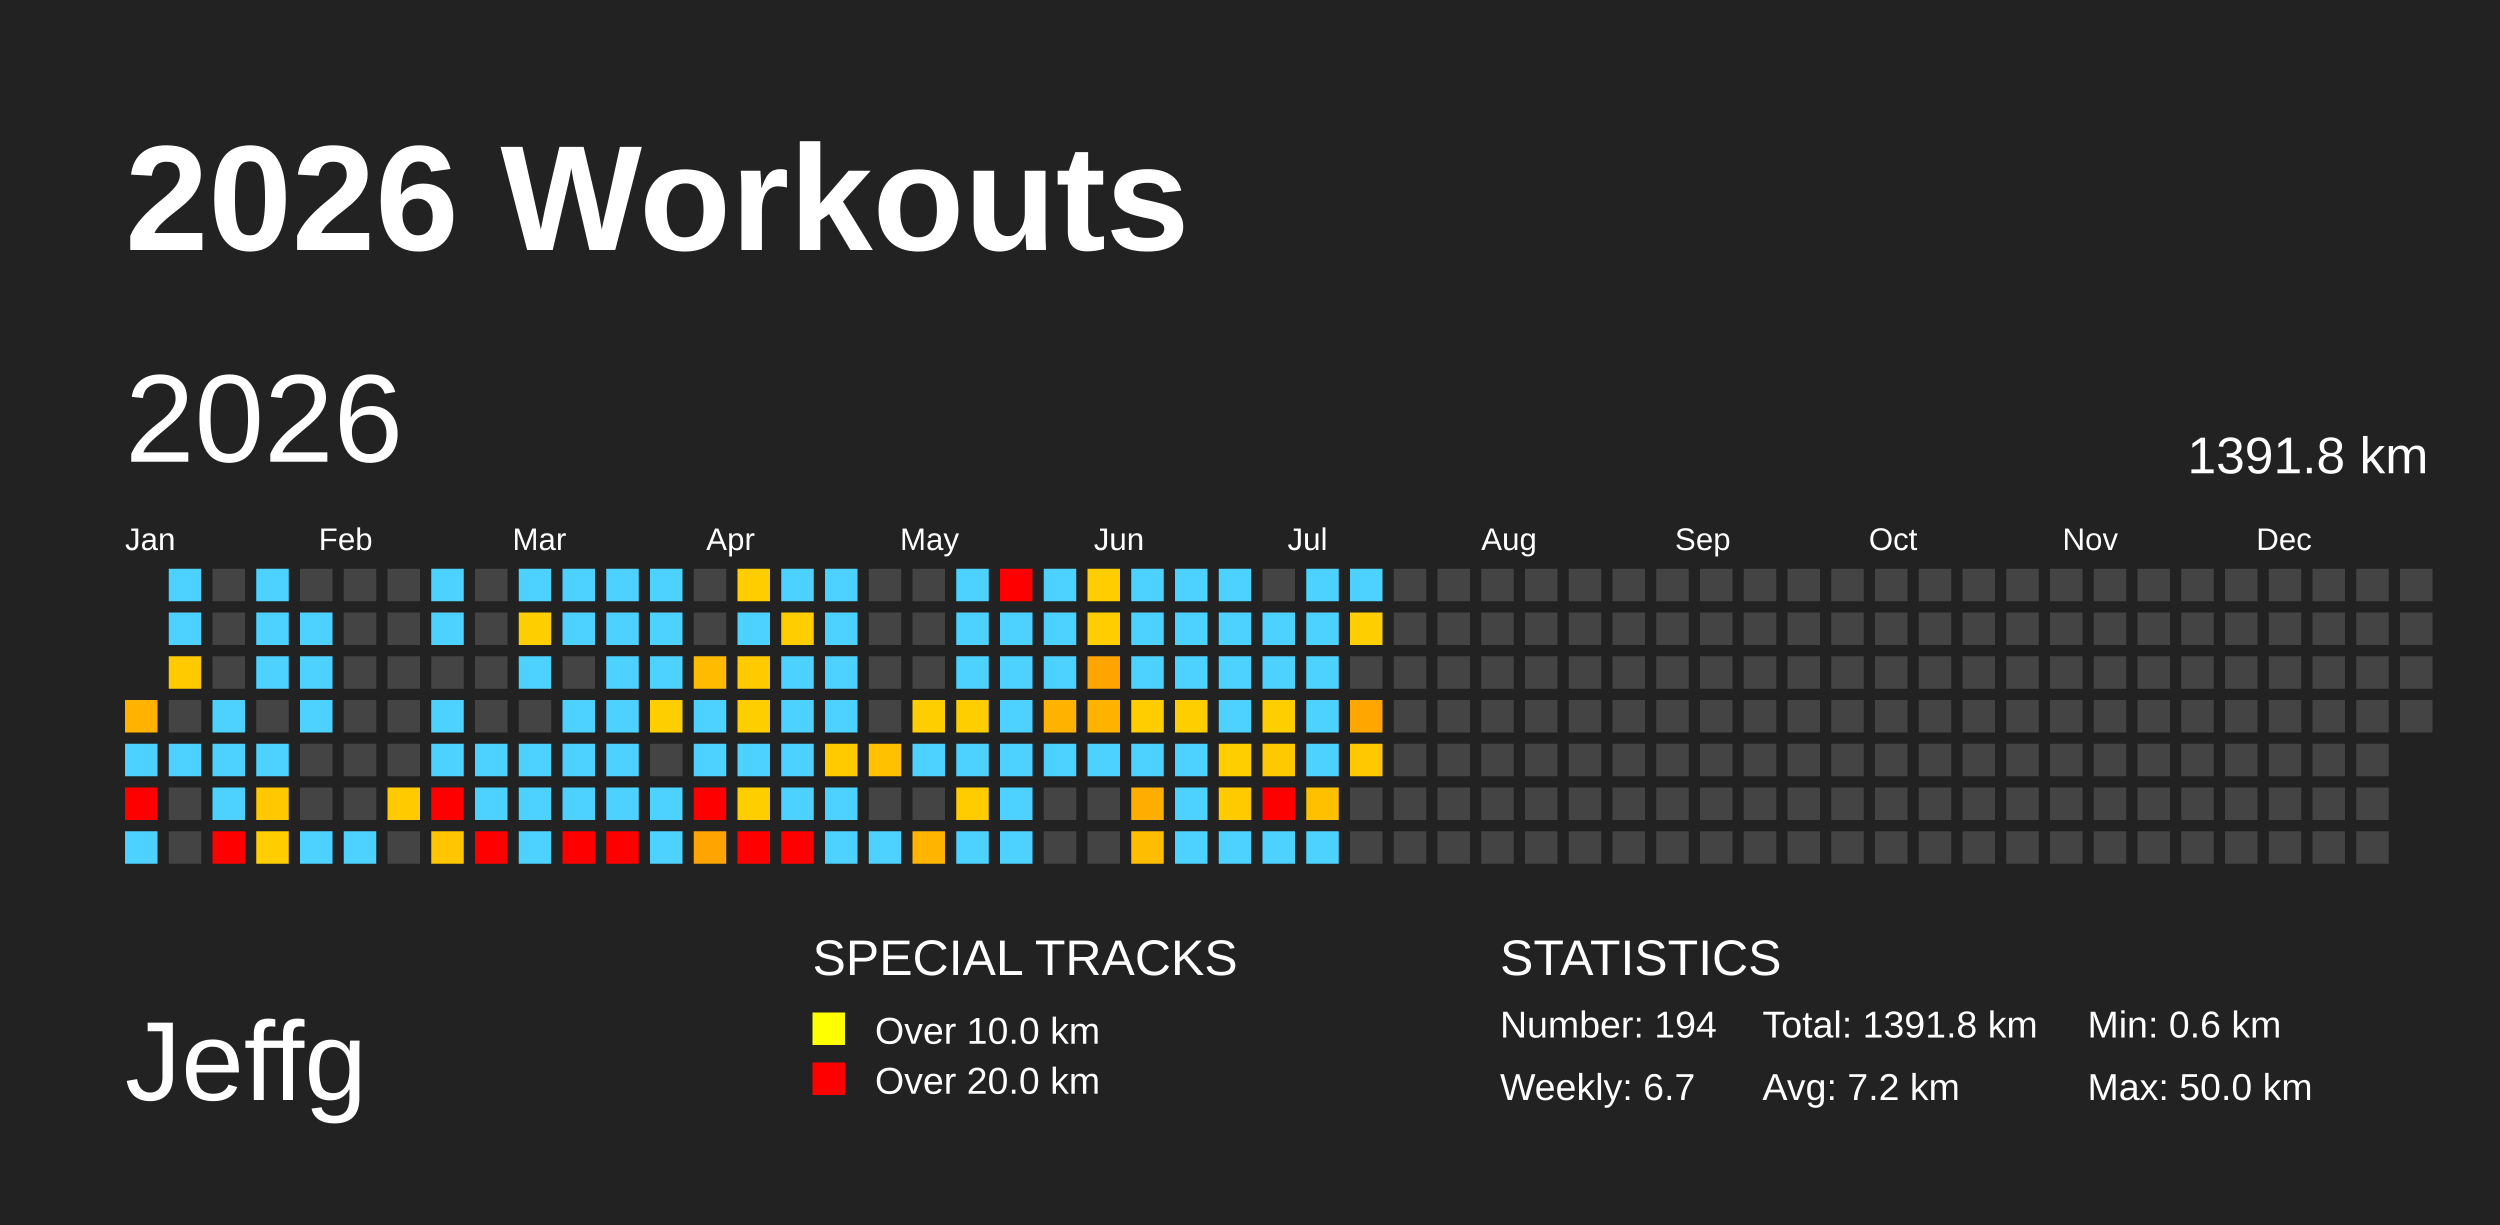
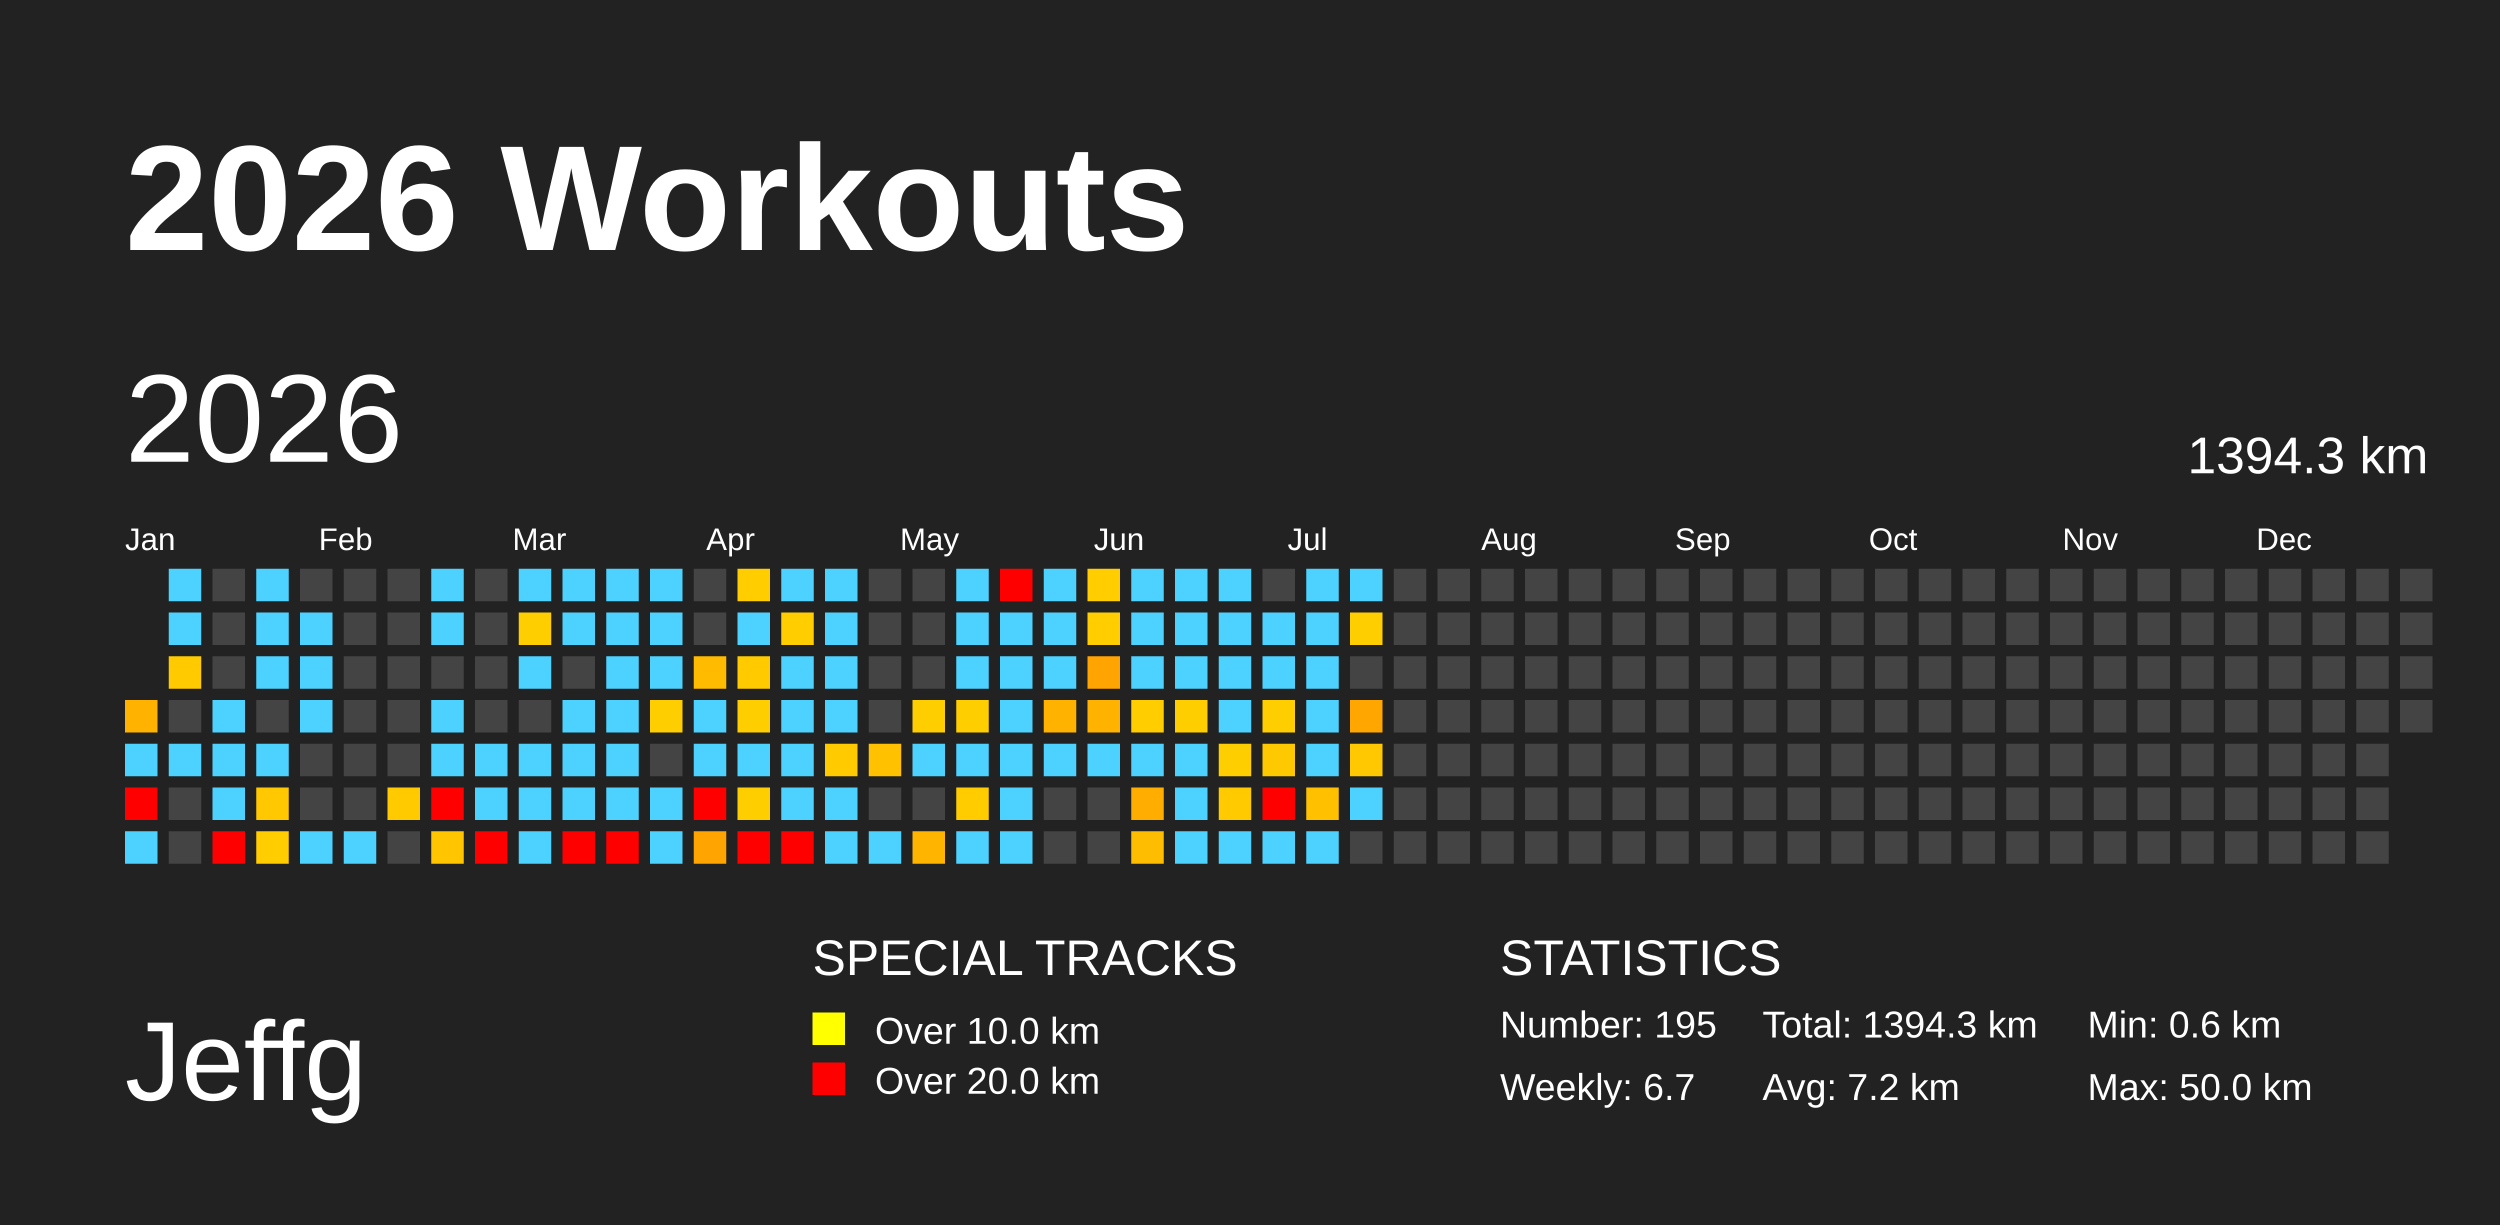
<svg xmlns="http://www.w3.org/2000/svg" baseProfile="full" height="98mm" version="1.1" viewBox="0,0,200,98" width="200mm">
  <defs />
  <rect fill="#222222" height="98" width="200" x="0" y="0" />
  <text fill="#FFFFFF" style="font-size:12px; font-family:Arial; font-weight:bold;" x="10" y="20">2026 Workouts</text>
  <text fill="#FFFFFF" style="font-size:9px; font-family:Arial" x="10" y="88">Jeffg</text>
  <text fill="#FFFFFF" style="font-size:4px; font-family:Arial" x="65" y="78">SPECIAL TRACKS</text>
  <rect fill="yellow" height="2.6" width="2.6" x="65" y="81" />
  <text fill="#FFFFFF" style="font-size:3px; font-family:Arial" x="70" y="83.5">Over 10.0 km</text>
  <rect fill="red" height="2.6" width="2.6" x="65" y="85" />
  <text fill="#FFFFFF" style="font-size:3px; font-family:Arial" x="70" y="87.5">Over 20.0 km</text>
  <text fill="#FFFFFF" style="font-size:4px; font-family:Arial" x="120" y="78">STATISTICS</text>
-   <text fill="#FFFFFF" style="font-size:3px; font-family:Arial" x="120" y="83">Number: 194</text>
+   <text fill="#FFFFFF" style="font-size:3px; font-family:Arial" x="120" y="83">Number: 195</text>
  <text fill="#FFFFFF" style="font-size:3px; font-family:Arial" x="120" y="88">Weekly: 6.7</text>
-   <text fill="#FFFFFF" style="font-size:3px; font-family:Arial" x="141" y="83">Total: 1391.8 km</text>
+   <text fill="#FFFFFF" style="font-size:3px; font-family:Arial" x="141" y="83">Total: 1394.3 km</text>
  <text fill="#FFFFFF" style="font-size:3px; font-family:Arial" x="141" y="88">Avg: 7.2 km</text>
  <text fill="#FFFFFF" style="font-size:3px; font-family:Arial" x="167" y="83">Min: 0.6 km</text>
  <text fill="#FFFFFF" style="font-size:3px; font-family:Arial" x="167" y="88">Max: 50.0 km</text>
  <text dominant-baseline="hanging" fill="#FFFFFF" style="font-size:10.0px; font-family:Arial;" x="10" y="30">2026</text>
-   <text dominant-baseline="hanging" fill="#FFFFFF" style="font-size:4.125px; font-family:Arial;" x="175" y="35">1391.8 km</text>
+   <text dominant-baseline="hanging" fill="#FFFFFF" style="font-size:4.125px; font-family:Arial;" x="175" y="35">1394.3 km</text>
  <text fill="#FFFFFF" style="font-size:2.5px; font-family:Arial" x="10.0" y="44">Jan</text>
  <text fill="#FFFFFF" style="font-size:2.5px; font-family:Arial" x="25.5" y="44">Feb</text>
  <text fill="#FFFFFF" style="font-size:2.5px; font-family:Arial" x="41.0" y="44">Mar</text>
  <text fill="#FFFFFF" style="font-size:2.5px; font-family:Arial" x="56.5" y="44">Apr</text>
  <text fill="#FFFFFF" style="font-size:2.5px; font-family:Arial" x="72.0" y="44">May</text>
  <text fill="#FFFFFF" style="font-size:2.5px; font-family:Arial" x="87.5" y="44">Jun</text>
  <text fill="#FFFFFF" style="font-size:2.5px; font-family:Arial" x="103.0" y="44">Jul</text>
  <text fill="#FFFFFF" style="font-size:2.5px; font-family:Arial" x="118.5" y="44">Aug</text>
  <text fill="#FFFFFF" style="font-size:2.5px; font-family:Arial" x="134.0" y="44">Sep</text>
  <text fill="#FFFFFF" style="font-size:2.5px; font-family:Arial" x="149.5" y="44">Oct</text>
  <text fill="#FFFFFF" style="font-size:2.5px; font-family:Arial" x="165.0" y="44">Nov</text>
  <text fill="#FFFFFF" style="font-size:2.5px; font-family:Arial" x="180.5" y="44">Dec</text>
  <rect fill="#ffb300" height="2.6" width="2.6" x="10.0" y="56.0" />
  <rect fill="#4dd2ff" height="2.6" width="2.6" x="10.0" y="59.5" />
  <rect fill="red" height="2.6" width="2.6" x="10.0" y="63.0" />
  <rect fill="#4dd2ff" height="2.6" width="2.6" x="10.0" y="66.5" />
  <rect fill="#4dd2ff" height="2.6" width="2.6" x="13.5" y="45.5" />
  <rect fill="#4dd2ff" height="2.6" width="2.6" x="13.5" y="49.0" />
  <rect fill="#ffcb00" height="2.6" width="2.6" x="13.5" y="52.5" />
  <rect fill="#444444" height="2.6" width="2.6" x="13.5" y="56.0" />
  <rect fill="#4dd2ff" height="2.6" width="2.6" x="13.5" y="59.5" />
  <rect fill="#444444" height="2.6" width="2.6" x="13.5" y="63.0" />
  <rect fill="#444444" height="2.6" width="2.6" x="13.5" y="66.5" />
  <rect fill="#444444" height="2.6" width="2.6" x="17.0" y="45.5" />
  <rect fill="#444444" height="2.6" width="2.6" x="17.0" y="49.0" />
  <rect fill="#444444" height="2.6" width="2.6" x="17.0" y="52.5" />
  <rect fill="#4dd2ff" height="2.6" width="2.6" x="17.0" y="56.0" />
  <rect fill="#4dd2ff" height="2.6" width="2.6" x="17.0" y="59.5" />
  <rect fill="#4dd2ff" height="2.6" width="2.6" x="17.0" y="63.0" />
  <rect fill="red" height="2.6" width="2.6" x="17.0" y="66.5" />
  <rect fill="#4dd2ff" height="2.6" width="2.6" x="20.5" y="45.5" />
  <rect fill="#4dd2ff" height="2.6" width="2.6" x="20.5" y="49.0" />
  <rect fill="#4dd2ff" height="2.6" width="2.6" x="20.5" y="52.5" />
  <rect fill="#444444" height="2.6" width="2.6" x="20.5" y="56.0" />
  <rect fill="#4dd2ff" height="2.6" width="2.6" x="20.5" y="59.5" />
  <rect fill="#ffc800" height="2.6" width="2.6" x="20.5" y="63.0" />
  <rect fill="#ffcd00" height="2.6" width="2.6" x="20.5" y="66.5" />
  <rect fill="#444444" height="2.6" width="2.6" x="24.0" y="45.5" />
  <rect fill="#4dd2ff" height="2.6" width="2.6" x="24.0" y="49.0" />
  <rect fill="#4dd2ff" height="2.6" width="2.6" x="24.0" y="52.5" />
  <rect fill="#4dd2ff" height="2.6" width="2.6" x="24.0" y="56.0" />
  <rect fill="#444444" height="2.6" width="2.6" x="24.0" y="59.5" />
  <rect fill="#444444" height="2.6" width="2.6" x="24.0" y="63.0" />
  <rect fill="#4dd2ff" height="2.6" width="2.6" x="24.0" y="66.5" />
  <rect fill="#444444" height="2.6" width="2.6" x="27.5" y="45.5" />
  <rect fill="#444444" height="2.6" width="2.6" x="27.5" y="49.0" />
  <rect fill="#444444" height="2.6" width="2.6" x="27.5" y="52.5" />
  <rect fill="#444444" height="2.6" width="2.6" x="27.5" y="56.0" />
  <rect fill="#444444" height="2.6" width="2.6" x="27.5" y="59.5" />
  <rect fill="#444444" height="2.6" width="2.6" x="27.5" y="63.0" />
  <rect fill="#4dd2ff" height="2.6" width="2.6" x="27.5" y="66.5" />
  <rect fill="#444444" height="2.6" width="2.6" x="31.0" y="45.5" />
  <rect fill="#444444" height="2.6" width="2.6" x="31.0" y="49.0" />
  <rect fill="#444444" height="2.6" width="2.6" x="31.0" y="52.5" />
  <rect fill="#444444" height="2.6" width="2.6" x="31.0" y="56.0" />
  <rect fill="#444444" height="2.6" width="2.6" x="31.0" y="59.5" />
  <rect fill="#ffca00" height="2.6" width="2.6" x="31.0" y="63.0" />
  <rect fill="#444444" height="2.6" width="2.6" x="31.0" y="66.5" />
  <rect fill="#4dd2ff" height="2.6" width="2.6" x="34.5" y="45.5" />
  <rect fill="#4dd2ff" height="2.6" width="2.6" x="34.5" y="49.0" />
  <rect fill="#444444" height="2.6" width="2.6" x="34.5" y="52.5" />
  <rect fill="#4dd2ff" height="2.6" width="2.6" x="34.5" y="56.0" />
  <rect fill="#4dd2ff" height="2.6" width="2.6" x="34.5" y="59.5" />
  <rect fill="red" height="2.6" width="2.6" x="34.5" y="63.0" />
  <rect fill="#ffc600" height="2.6" width="2.6" x="34.5" y="66.5" />
  <rect fill="#444444" height="2.6" width="2.6" x="38.0" y="45.5" />
  <rect fill="#444444" height="2.6" width="2.6" x="38.0" y="49.0" />
  <rect fill="#444444" height="2.6" width="2.6" x="38.0" y="52.5" />
  <rect fill="#444444" height="2.6" width="2.6" x="38.0" y="56.0" />
  <rect fill="#4dd2ff" height="2.6" width="2.6" x="38.0" y="59.5" />
  <rect fill="#4dd2ff" height="2.6" width="2.6" x="38.0" y="63.0" />
  <rect fill="red" height="2.6" width="2.6" x="38.0" y="66.5" />
  <rect fill="#4dd2ff" height="2.6" width="2.6" x="41.5" y="45.5" />
  <rect fill="#ffce00" height="2.6" width="2.6" x="41.5" y="49.0" />
  <rect fill="#4dd2ff" height="2.6" width="2.6" x="41.5" y="52.5" />
  <rect fill="#444444" height="2.6" width="2.6" x="41.5" y="56.0" />
  <rect fill="#4dd2ff" height="2.6" width="2.6" x="41.5" y="59.5" />
  <rect fill="#4dd2ff" height="2.6" width="2.6" x="41.5" y="63.0" />
  <rect fill="#4dd2ff" height="2.6" width="2.6" x="41.5" y="66.5" />
  <rect fill="#4dd2ff" height="2.6" width="2.6" x="45.0" y="45.5" />
  <rect fill="#4dd2ff" height="2.6" width="2.6" x="45.0" y="49.0" />
  <rect fill="#444444" height="2.6" width="2.6" x="45.0" y="52.5" />
  <rect fill="#4dd2ff" height="2.6" width="2.6" x="45.0" y="56.0" />
  <rect fill="#4dd2ff" height="2.6" width="2.6" x="45.0" y="59.5" />
  <rect fill="#4dd2ff" height="2.6" width="2.6" x="45.0" y="63.0" />
  <rect fill="red" height="2.6" width="2.6" x="45.0" y="66.5" />
  <rect fill="#4dd2ff" height="2.6" width="2.6" x="48.5" y="45.5" />
  <rect fill="#4dd2ff" height="2.6" width="2.6" x="48.5" y="49.0" />
  <rect fill="#4dd2ff" height="2.6" width="2.6" x="48.5" y="52.5" />
  <rect fill="#4dd2ff" height="2.6" width="2.6" x="48.5" y="56.0" />
  <rect fill="#4dd2ff" height="2.6" width="2.6" x="48.5" y="59.5" />
  <rect fill="#4dd2ff" height="2.6" width="2.6" x="48.5" y="63.0" />
  <rect fill="red" height="2.6" width="2.6" x="48.5" y="66.5" />
  <rect fill="#4dd2ff" height="2.6" width="2.6" x="52.0" y="45.5" />
  <rect fill="#4dd2ff" height="2.6" width="2.6" x="52.0" y="49.0" />
  <rect fill="#4dd2ff" height="2.6" width="2.6" x="52.0" y="52.5" />
  <rect fill="#ffce00" height="2.6" width="2.6" x="52.0" y="56.0" />
  <rect fill="#444444" height="2.6" width="2.6" x="52.0" y="59.5" />
  <rect fill="#4dd2ff" height="2.6" width="2.6" x="52.0" y="63.0" />
  <rect fill="#4dd2ff" height="2.6" width="2.6" x="52.0" y="66.5" />
  <rect fill="#444444" height="2.6" width="2.6" x="55.5" y="45.5" />
  <rect fill="#444444" height="2.6" width="2.6" x="55.5" y="49.0" />
  <rect fill="#ffbb00" height="2.6" width="2.6" x="55.5" y="52.5" />
  <rect fill="#4dd2ff" height="2.6" width="2.6" x="55.5" y="56.0" />
  <rect fill="#4dd2ff" height="2.6" width="2.6" x="55.5" y="59.5" />
  <rect fill="red" height="2.6" width="2.6" x="55.5" y="63.0" />
  <rect fill="#ffa400" height="2.6" width="2.6" x="55.5" y="66.5" />
  <rect fill="#ffcd00" height="2.6" width="2.6" x="59.0" y="45.5" />
  <rect fill="#4dd2ff" height="2.6" width="2.6" x="59.0" y="49.0" />
  <rect fill="#ffcb00" height="2.6" width="2.6" x="59.0" y="52.5" />
  <rect fill="#ffce00" height="2.6" width="2.6" x="59.0" y="56.0" />
  <rect fill="#4dd2ff" height="2.6" width="2.6" x="59.0" y="59.5" />
  <rect fill="#ffce00" height="2.6" width="2.6" x="59.0" y="63.0" />
  <rect fill="red" height="2.6" width="2.6" x="59.0" y="66.5" />
  <rect fill="#4dd2ff" height="2.6" width="2.6" x="62.5" y="45.5" />
  <rect fill="#ffcd00" height="2.6" width="2.6" x="62.5" y="49.0" />
  <rect fill="#4dd2ff" height="2.6" width="2.6" x="62.5" y="52.5" />
  <rect fill="#4dd2ff" height="2.6" width="2.6" x="62.5" y="56.0" />
  <rect fill="#4dd2ff" height="2.6" width="2.6" x="62.5" y="59.5" />
  <rect fill="#4dd2ff" height="2.6" width="2.6" x="62.5" y="63.0" />
  <rect fill="red" height="2.6" width="2.6" x="62.5" y="66.5" />
  <rect fill="#4dd2ff" height="2.6" width="2.6" x="66.0" y="45.5" />
  <rect fill="#4dd2ff" height="2.6" width="2.6" x="66.0" y="49.0" />
  <rect fill="#4dd2ff" height="2.6" width="2.6" x="66.0" y="52.5" />
  <rect fill="#4dd2ff" height="2.6" width="2.6" x="66.0" y="56.0" />
  <rect fill="#ffcb00" height="2.6" width="2.6" x="66.0" y="59.5" />
  <rect fill="#4dd2ff" height="2.6" width="2.6" x="66.0" y="63.0" />
  <rect fill="#4dd2ff" height="2.6" width="2.6" x="66.0" y="66.5" />
  <rect fill="#444444" height="2.6" width="2.6" x="69.5" y="45.5" />
  <rect fill="#444444" height="2.6" width="2.6" x="69.5" y="49.0" />
  <rect fill="#444444" height="2.6" width="2.6" x="69.5" y="52.5" />
  <rect fill="#444444" height="2.6" width="2.6" x="69.5" y="56.0" />
  <rect fill="#ffc100" height="2.6" width="2.6" x="69.5" y="59.5" />
  <rect fill="#444444" height="2.6" width="2.6" x="69.5" y="63.0" />
  <rect fill="#4dd2ff" height="2.6" width="2.6" x="69.5" y="66.5" />
  <rect fill="#444444" height="2.6" width="2.6" x="73.0" y="45.5" />
  <rect fill="#444444" height="2.6" width="2.6" x="73.0" y="49.0" />
  <rect fill="#444444" height="2.6" width="2.6" x="73.0" y="52.5" />
  <rect fill="#ffce00" height="2.6" width="2.6" x="73.0" y="56.0" />
  <rect fill="#4dd2ff" height="2.6" width="2.6" x="73.0" y="59.5" />
  <rect fill="#444444" height="2.6" width="2.6" x="73.0" y="63.0" />
  <rect fill="#ffb400" height="2.6" width="2.6" x="73.0" y="66.5" />
  <rect fill="#4dd2ff" height="2.6" width="2.6" x="76.5" y="45.5" />
  <rect fill="#4dd2ff" height="2.6" width="2.6" x="76.5" y="49.0" />
  <rect fill="#4dd2ff" height="2.6" width="2.6" x="76.5" y="52.5" />
  <rect fill="#ffce00" height="2.6" width="2.6" x="76.5" y="56.0" />
  <rect fill="#4dd2ff" height="2.6" width="2.6" x="76.5" y="59.5" />
  <rect fill="#ffcc00" height="2.6" width="2.6" x="76.5" y="63.0" />
  <rect fill="#4dd2ff" height="2.6" width="2.6" x="76.5" y="66.5" />
  <rect fill="red" height="2.6" width="2.6" x="80.0" y="45.5" />
  <rect fill="#4dd2ff" height="2.6" width="2.6" x="80.0" y="49.0" />
  <rect fill="#4dd2ff" height="2.6" width="2.6" x="80.0" y="52.5" />
  <rect fill="#4dd2ff" height="2.6" width="2.6" x="80.0" y="56.0" />
  <rect fill="#4dd2ff" height="2.6" width="2.6" x="80.0" y="59.5" />
  <rect fill="#4dd2ff" height="2.6" width="2.6" x="80.0" y="63.0" />
  <rect fill="#4dd2ff" height="2.6" width="2.6" x="80.0" y="66.5" />
  <rect fill="#4dd2ff" height="2.6" width="2.6" x="83.5" y="45.5" />
  <rect fill="#4dd2ff" height="2.6" width="2.6" x="83.5" y="49.0" />
  <rect fill="#4dd2ff" height="2.6" width="2.6" x="83.5" y="52.5" />
  <rect fill="#ffb300" height="2.6" width="2.6" x="83.5" y="56.0" />
  <rect fill="#4dd2ff" height="2.6" width="2.6" x="83.5" y="59.5" />
  <rect fill="#444444" height="2.6" width="2.6" x="83.5" y="63.0" />
  <rect fill="#444444" height="2.6" width="2.6" x="83.5" y="66.5" />
  <rect fill="#ffcd00" height="2.6" width="2.6" x="87.0" y="45.5" />
  <rect fill="#ffcd00" height="2.6" width="2.6" x="87.0" y="49.0" />
  <rect fill="#ffa400" height="2.6" width="2.6" x="87.0" y="52.5" />
  <rect fill="#ffb300" height="2.6" width="2.6" x="87.0" y="56.0" />
  <rect fill="#4dd2ff" height="2.6" width="2.6" x="87.0" y="59.5" />
  <rect fill="#444444" height="2.6" width="2.6" x="87.0" y="63.0" />
  <rect fill="#444444" height="2.6" width="2.6" x="87.0" y="66.5" />
  <rect fill="#4dd2ff" height="2.6" width="2.6" x="90.5" y="45.5" />
  <rect fill="#4dd2ff" height="2.6" width="2.6" x="90.5" y="49.0" />
  <rect fill="#4dd2ff" height="2.6" width="2.6" x="90.5" y="52.5" />
  <rect fill="#ffcd00" height="2.6" width="2.6" x="90.5" y="56.0" />
  <rect fill="#4dd2ff" height="2.6" width="2.6" x="90.5" y="59.5" />
  <rect fill="#ffae00" height="2.6" width="2.6" x="90.5" y="63.0" />
  <rect fill="#ffbd00" height="2.6" width="2.6" x="90.5" y="66.5" />
  <rect fill="#4dd2ff" height="2.6" width="2.6" x="94.0" y="45.5" />
  <rect fill="#4dd2ff" height="2.6" width="2.6" x="94.0" y="49.0" />
  <rect fill="#4dd2ff" height="2.6" width="2.6" x="94.0" y="52.5" />
  <rect fill="#ffce00" height="2.6" width="2.6" x="94.0" y="56.0" />
  <rect fill="#4dd2ff" height="2.6" width="2.6" x="94.0" y="59.5" />
  <rect fill="#4dd2ff" height="2.6" width="2.6" x="94.0" y="63.0" />
  <rect fill="#4dd2ff" height="2.6" width="2.6" x="94.0" y="66.5" />
  <rect fill="#4dd2ff" height="2.6" width="2.6" x="97.5" y="45.5" />
  <rect fill="#4dd2ff" height="2.6" width="2.6" x="97.5" y="49.0" />
  <rect fill="#4dd2ff" height="2.6" width="2.6" x="97.5" y="52.5" />
  <rect fill="#4dd2ff" height="2.6" width="2.6" x="97.5" y="56.0" />
  <rect fill="#ffce00" height="2.6" width="2.6" x="97.5" y="59.5" />
  <rect fill="#ffcb00" height="2.6" width="2.6" x="97.5" y="63.0" />
  <rect fill="#4dd2ff" height="2.6" width="2.6" x="97.5" y="66.5" />
  <rect fill="#444444" height="2.6" width="2.6" x="101.0" y="45.5" />
  <rect fill="#4dd2ff" height="2.6" width="2.6" x="101.0" y="49.0" />
  <rect fill="#4dd2ff" height="2.6" width="2.6" x="101.0" y="52.5" />
  <rect fill="#ffce00" height="2.6" width="2.6" x="101.0" y="56.0" />
  <rect fill="#ffc900" height="2.6" width="2.6" x="101.0" y="59.5" />
  <rect fill="red" height="2.6" width="2.6" x="101.0" y="63.0" />
  <rect fill="#4dd2ff" height="2.6" width="2.6" x="101.0" y="66.5" />
  <rect fill="#4dd2ff" height="2.6" width="2.6" x="104.5" y="45.5" />
  <rect fill="#4dd2ff" height="2.6" width="2.6" x="104.5" y="49.0" />
  <rect fill="#4dd2ff" height="2.6" width="2.6" x="104.5" y="52.5" />
  <rect fill="#4dd2ff" height="2.6" width="2.6" x="104.5" y="56.0" />
  <rect fill="#4dd2ff" height="2.6" width="2.6" x="104.5" y="59.5" />
  <rect fill="#ffc000" height="2.6" width="2.6" x="104.5" y="63.0" />
  <rect fill="#4dd2ff" height="2.6" width="2.6" x="104.5" y="66.5" />
  <rect fill="#4dd2ff" height="2.6" width="2.6" x="108.0" y="45.5" />
  <rect fill="#ffce00" height="2.6" width="2.6" x="108.0" y="49.0" />
  <rect fill="#444444" height="2.6" width="2.6" x="108.0" y="52.5" />
  <rect fill="#ffa600" height="2.6" width="2.6" x="108.0" y="56.0" />
  <rect fill="#ffc800" height="2.6" width="2.6" x="108.0" y="59.5" />
-   <rect fill="#444444" height="2.6" width="2.6" x="108.0" y="63.0" />
+   <rect fill="#4dd2ff" height="2.6" width="2.6" x="108.0" y="63.0" />
  <rect fill="#444444" height="2.6" width="2.6" x="108.0" y="66.5" />
  <rect fill="#444444" height="2.6" width="2.6" x="111.5" y="45.5" />
  <rect fill="#444444" height="2.6" width="2.6" x="111.5" y="49.0" />
  <rect fill="#444444" height="2.6" width="2.6" x="111.5" y="52.5" />
  <rect fill="#444444" height="2.6" width="2.6" x="111.5" y="56.0" />
  <rect fill="#444444" height="2.6" width="2.6" x="111.5" y="59.5" />
  <rect fill="#444444" height="2.6" width="2.6" x="111.5" y="63.0" />
  <rect fill="#444444" height="2.6" width="2.6" x="111.5" y="66.5" />
  <rect fill="#444444" height="2.6" width="2.6" x="115.0" y="45.5" />
  <rect fill="#444444" height="2.6" width="2.6" x="115.0" y="49.0" />
  <rect fill="#444444" height="2.6" width="2.6" x="115.0" y="52.5" />
  <rect fill="#444444" height="2.6" width="2.6" x="115.0" y="56.0" />
  <rect fill="#444444" height="2.6" width="2.6" x="115.0" y="59.5" />
  <rect fill="#444444" height="2.6" width="2.6" x="115.0" y="63.0" />
  <rect fill="#444444" height="2.6" width="2.6" x="115.0" y="66.5" />
  <rect fill="#444444" height="2.6" width="2.6" x="118.5" y="45.5" />
  <rect fill="#444444" height="2.6" width="2.6" x="118.5" y="49.0" />
  <rect fill="#444444" height="2.6" width="2.6" x="118.5" y="52.5" />
  <rect fill="#444444" height="2.6" width="2.6" x="118.5" y="56.0" />
  <rect fill="#444444" height="2.6" width="2.6" x="118.5" y="59.5" />
  <rect fill="#444444" height="2.6" width="2.6" x="118.5" y="63.0" />
  <rect fill="#444444" height="2.6" width="2.6" x="118.5" y="66.5" />
  <rect fill="#444444" height="2.6" width="2.6" x="122.0" y="45.5" />
  <rect fill="#444444" height="2.6" width="2.6" x="122.0" y="49.0" />
  <rect fill="#444444" height="2.6" width="2.6" x="122.0" y="52.5" />
  <rect fill="#444444" height="2.6" width="2.6" x="122.0" y="56.0" />
  <rect fill="#444444" height="2.6" width="2.6" x="122.0" y="59.5" />
  <rect fill="#444444" height="2.6" width="2.6" x="122.0" y="63.0" />
  <rect fill="#444444" height="2.6" width="2.6" x="122.0" y="66.5" />
  <rect fill="#444444" height="2.6" width="2.6" x="125.5" y="45.5" />
  <rect fill="#444444" height="2.6" width="2.6" x="125.5" y="49.0" />
  <rect fill="#444444" height="2.6" width="2.6" x="125.5" y="52.5" />
  <rect fill="#444444" height="2.6" width="2.6" x="125.5" y="56.0" />
  <rect fill="#444444" height="2.6" width="2.6" x="125.5" y="59.5" />
  <rect fill="#444444" height="2.6" width="2.6" x="125.5" y="63.0" />
  <rect fill="#444444" height="2.6" width="2.6" x="125.5" y="66.5" />
  <rect fill="#444444" height="2.6" width="2.6" x="129.0" y="45.5" />
  <rect fill="#444444" height="2.6" width="2.6" x="129.0" y="49.0" />
  <rect fill="#444444" height="2.6" width="2.6" x="129.0" y="52.5" />
  <rect fill="#444444" height="2.6" width="2.6" x="129.0" y="56.0" />
  <rect fill="#444444" height="2.6" width="2.6" x="129.0" y="59.5" />
  <rect fill="#444444" height="2.6" width="2.6" x="129.0" y="63.0" />
  <rect fill="#444444" height="2.6" width="2.6" x="129.0" y="66.5" />
  <rect fill="#444444" height="2.6" width="2.6" x="132.5" y="45.5" />
  <rect fill="#444444" height="2.6" width="2.6" x="132.5" y="49.0" />
  <rect fill="#444444" height="2.6" width="2.6" x="132.5" y="52.5" />
  <rect fill="#444444" height="2.6" width="2.6" x="132.5" y="56.0" />
  <rect fill="#444444" height="2.6" width="2.6" x="132.5" y="59.5" />
  <rect fill="#444444" height="2.6" width="2.6" x="132.5" y="63.0" />
  <rect fill="#444444" height="2.6" width="2.6" x="132.5" y="66.5" />
  <rect fill="#444444" height="2.6" width="2.6" x="136.0" y="45.5" />
  <rect fill="#444444" height="2.6" width="2.6" x="136.0" y="49.0" />
  <rect fill="#444444" height="2.6" width="2.6" x="136.0" y="52.5" />
  <rect fill="#444444" height="2.6" width="2.6" x="136.0" y="56.0" />
  <rect fill="#444444" height="2.6" width="2.6" x="136.0" y="59.5" />
  <rect fill="#444444" height="2.6" width="2.6" x="136.0" y="63.0" />
  <rect fill="#444444" height="2.6" width="2.6" x="136.0" y="66.5" />
  <rect fill="#444444" height="2.6" width="2.6" x="139.5" y="45.5" />
  <rect fill="#444444" height="2.6" width="2.6" x="139.5" y="49.0" />
  <rect fill="#444444" height="2.6" width="2.6" x="139.5" y="52.5" />
  <rect fill="#444444" height="2.6" width="2.6" x="139.5" y="56.0" />
  <rect fill="#444444" height="2.6" width="2.6" x="139.5" y="59.5" />
  <rect fill="#444444" height="2.6" width="2.6" x="139.5" y="63.0" />
  <rect fill="#444444" height="2.6" width="2.6" x="139.5" y="66.5" />
  <rect fill="#444444" height="2.6" width="2.6" x="143.0" y="45.5" />
  <rect fill="#444444" height="2.6" width="2.6" x="143.0" y="49.0" />
  <rect fill="#444444" height="2.6" width="2.6" x="143.0" y="52.5" />
  <rect fill="#444444" height="2.6" width="2.6" x="143.0" y="56.0" />
  <rect fill="#444444" height="2.6" width="2.6" x="143.0" y="59.5" />
  <rect fill="#444444" height="2.6" width="2.6" x="143.0" y="63.0" />
  <rect fill="#444444" height="2.6" width="2.6" x="143.0" y="66.5" />
  <rect fill="#444444" height="2.6" width="2.6" x="146.5" y="45.5" />
  <rect fill="#444444" height="2.6" width="2.6" x="146.5" y="49.0" />
  <rect fill="#444444" height="2.6" width="2.6" x="146.5" y="52.5" />
  <rect fill="#444444" height="2.6" width="2.6" x="146.5" y="56.0" />
  <rect fill="#444444" height="2.6" width="2.6" x="146.5" y="59.5" />
  <rect fill="#444444" height="2.6" width="2.6" x="146.5" y="63.0" />
  <rect fill="#444444" height="2.6" width="2.6" x="146.5" y="66.5" />
  <rect fill="#444444" height="2.6" width="2.6" x="150.0" y="45.5" />
  <rect fill="#444444" height="2.6" width="2.6" x="150.0" y="49.0" />
  <rect fill="#444444" height="2.6" width="2.6" x="150.0" y="52.5" />
  <rect fill="#444444" height="2.6" width="2.6" x="150.0" y="56.0" />
  <rect fill="#444444" height="2.6" width="2.6" x="150.0" y="59.5" />
  <rect fill="#444444" height="2.6" width="2.6" x="150.0" y="63.0" />
  <rect fill="#444444" height="2.6" width="2.6" x="150.0" y="66.5" />
  <rect fill="#444444" height="2.6" width="2.6" x="153.5" y="45.5" />
  <rect fill="#444444" height="2.6" width="2.6" x="153.5" y="49.0" />
  <rect fill="#444444" height="2.6" width="2.6" x="153.5" y="52.5" />
  <rect fill="#444444" height="2.6" width="2.6" x="153.5" y="56.0" />
  <rect fill="#444444" height="2.6" width="2.6" x="153.5" y="59.5" />
  <rect fill="#444444" height="2.6" width="2.6" x="153.5" y="63.0" />
  <rect fill="#444444" height="2.6" width="2.6" x="153.5" y="66.5" />
  <rect fill="#444444" height="2.6" width="2.6" x="157.0" y="45.5" />
  <rect fill="#444444" height="2.6" width="2.6" x="157.0" y="49.0" />
  <rect fill="#444444" height="2.6" width="2.6" x="157.0" y="52.5" />
  <rect fill="#444444" height="2.6" width="2.6" x="157.0" y="56.0" />
  <rect fill="#444444" height="2.6" width="2.6" x="157.0" y="59.5" />
  <rect fill="#444444" height="2.6" width="2.6" x="157.0" y="63.0" />
  <rect fill="#444444" height="2.6" width="2.6" x="157.0" y="66.5" />
  <rect fill="#444444" height="2.6" width="2.6" x="160.5" y="45.5" />
  <rect fill="#444444" height="2.6" width="2.6" x="160.5" y="49.0" />
  <rect fill="#444444" height="2.6" width="2.6" x="160.5" y="52.5" />
  <rect fill="#444444" height="2.6" width="2.6" x="160.5" y="56.0" />
  <rect fill="#444444" height="2.6" width="2.6" x="160.5" y="59.5" />
  <rect fill="#444444" height="2.6" width="2.6" x="160.5" y="63.0" />
  <rect fill="#444444" height="2.6" width="2.6" x="160.5" y="66.5" />
  <rect fill="#444444" height="2.6" width="2.6" x="164.0" y="45.5" />
  <rect fill="#444444" height="2.6" width="2.6" x="164.0" y="49.0" />
  <rect fill="#444444" height="2.6" width="2.6" x="164.0" y="52.5" />
  <rect fill="#444444" height="2.6" width="2.6" x="164.0" y="56.0" />
  <rect fill="#444444" height="2.6" width="2.6" x="164.0" y="59.5" />
  <rect fill="#444444" height="2.6" width="2.6" x="164.0" y="63.0" />
  <rect fill="#444444" height="2.6" width="2.6" x="164.0" y="66.5" />
  <rect fill="#444444" height="2.6" width="2.6" x="167.5" y="45.5" />
  <rect fill="#444444" height="2.6" width="2.6" x="167.5" y="49.0" />
  <rect fill="#444444" height="2.6" width="2.6" x="167.5" y="52.5" />
  <rect fill="#444444" height="2.6" width="2.6" x="167.5" y="56.0" />
  <rect fill="#444444" height="2.6" width="2.6" x="167.5" y="59.5" />
  <rect fill="#444444" height="2.6" width="2.6" x="167.5" y="63.0" />
  <rect fill="#444444" height="2.6" width="2.6" x="167.5" y="66.5" />
  <rect fill="#444444" height="2.6" width="2.6" x="171.0" y="45.5" />
  <rect fill="#444444" height="2.6" width="2.6" x="171.0" y="49.0" />
  <rect fill="#444444" height="2.6" width="2.6" x="171.0" y="52.5" />
  <rect fill="#444444" height="2.6" width="2.6" x="171.0" y="56.0" />
  <rect fill="#444444" height="2.6" width="2.6" x="171.0" y="59.5" />
  <rect fill="#444444" height="2.6" width="2.6" x="171.0" y="63.0" />
  <rect fill="#444444" height="2.6" width="2.6" x="171.0" y="66.5" />
  <rect fill="#444444" height="2.6" width="2.6" x="174.5" y="45.5" />
  <rect fill="#444444" height="2.6" width="2.6" x="174.5" y="49.0" />
  <rect fill="#444444" height="2.6" width="2.6" x="174.5" y="52.5" />
  <rect fill="#444444" height="2.6" width="2.6" x="174.5" y="56.0" />
  <rect fill="#444444" height="2.6" width="2.6" x="174.5" y="59.5" />
  <rect fill="#444444" height="2.6" width="2.6" x="174.5" y="63.0" />
  <rect fill="#444444" height="2.6" width="2.6" x="174.5" y="66.5" />
  <rect fill="#444444" height="2.6" width="2.6" x="178.0" y="45.5" />
  <rect fill="#444444" height="2.6" width="2.6" x="178.0" y="49.0" />
  <rect fill="#444444" height="2.6" width="2.6" x="178.0" y="52.5" />
  <rect fill="#444444" height="2.6" width="2.6" x="178.0" y="56.0" />
  <rect fill="#444444" height="2.6" width="2.6" x="178.0" y="59.5" />
  <rect fill="#444444" height="2.6" width="2.6" x="178.0" y="63.0" />
  <rect fill="#444444" height="2.6" width="2.6" x="178.0" y="66.5" />
  <rect fill="#444444" height="2.6" width="2.6" x="181.5" y="45.5" />
  <rect fill="#444444" height="2.6" width="2.6" x="181.5" y="49.0" />
  <rect fill="#444444" height="2.6" width="2.6" x="181.5" y="52.5" />
  <rect fill="#444444" height="2.6" width="2.6" x="181.5" y="56.0" />
  <rect fill="#444444" height="2.6" width="2.6" x="181.5" y="59.5" />
  <rect fill="#444444" height="2.6" width="2.6" x="181.5" y="63.0" />
  <rect fill="#444444" height="2.6" width="2.6" x="181.5" y="66.5" />
  <rect fill="#444444" height="2.6" width="2.6" x="185.0" y="45.5" />
  <rect fill="#444444" height="2.6" width="2.6" x="185.0" y="49.0" />
  <rect fill="#444444" height="2.6" width="2.6" x="185.0" y="52.5" />
  <rect fill="#444444" height="2.6" width="2.6" x="185.0" y="56.0" />
  <rect fill="#444444" height="2.6" width="2.6" x="185.0" y="59.5" />
  <rect fill="#444444" height="2.6" width="2.6" x="185.0" y="63.0" />
  <rect fill="#444444" height="2.6" width="2.6" x="185.0" y="66.5" />
  <rect fill="#444444" height="2.6" width="2.6" x="188.5" y="45.5" />
  <rect fill="#444444" height="2.6" width="2.6" x="188.5" y="49.0" />
  <rect fill="#444444" height="2.6" width="2.6" x="188.5" y="52.5" />
  <rect fill="#444444" height="2.6" width="2.6" x="188.5" y="56.0" />
  <rect fill="#444444" height="2.6" width="2.6" x="188.5" y="59.5" />
  <rect fill="#444444" height="2.6" width="2.6" x="188.5" y="63.0" />
  <rect fill="#444444" height="2.6" width="2.6" x="188.5" y="66.5" />
  <rect fill="#444444" height="2.6" width="2.6" x="192.0" y="45.5" />
  <rect fill="#444444" height="2.6" width="2.6" x="192.0" y="49.0" />
  <rect fill="#444444" height="2.6" width="2.6" x="192.0" y="52.5" />
  <rect fill="#444444" height="2.6" width="2.6" x="192.0" y="56.0" />
</svg>
